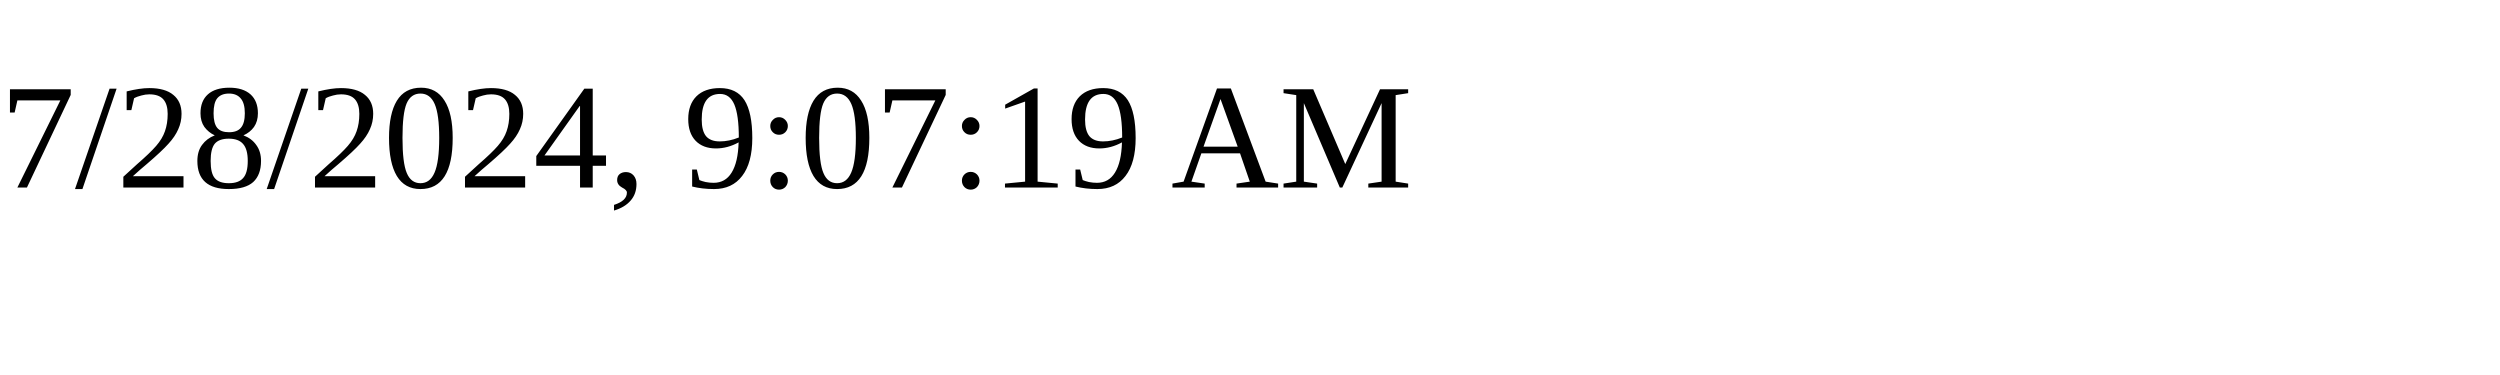
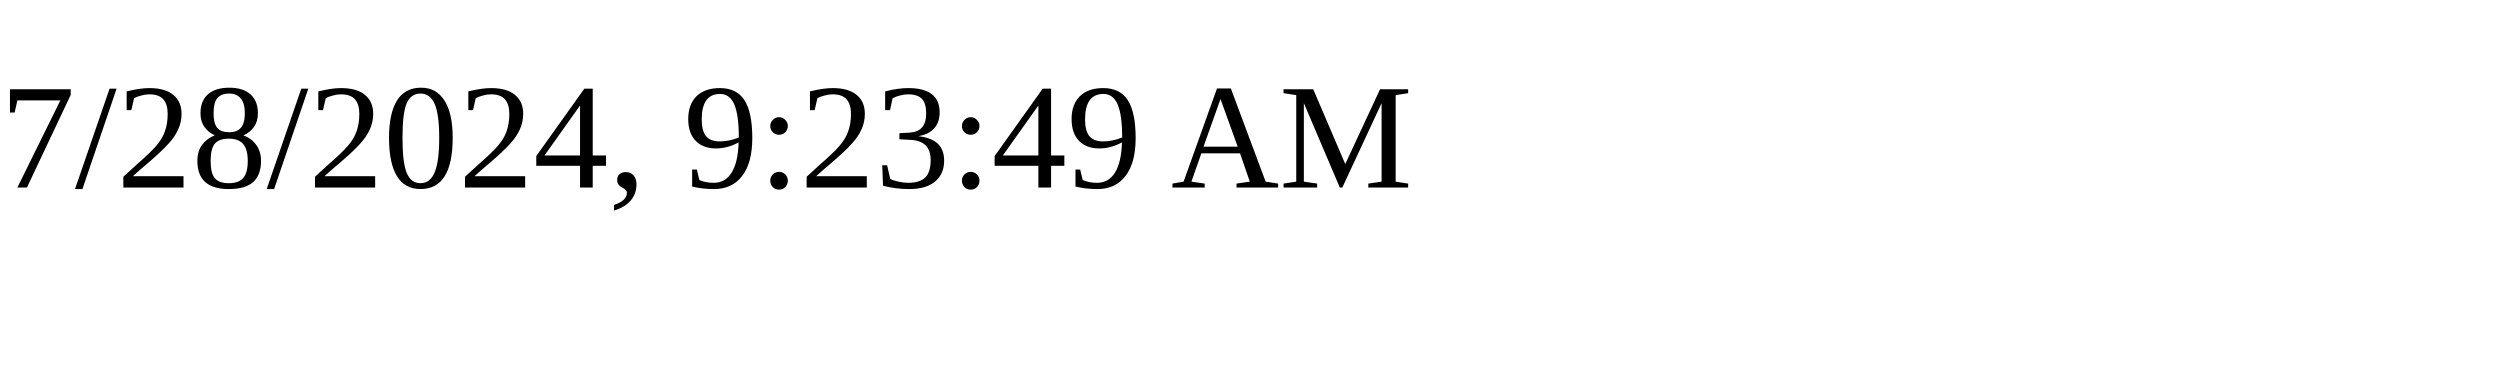
<svg xmlns="http://www.w3.org/2000/svg" height="30" width="200">
-   <text x="0" y="15">7/28/2024, 9:07:19 AM</text>
+   <text x="0" y="15">7/28/2024, 9:23:49 AM</text>
</svg>
